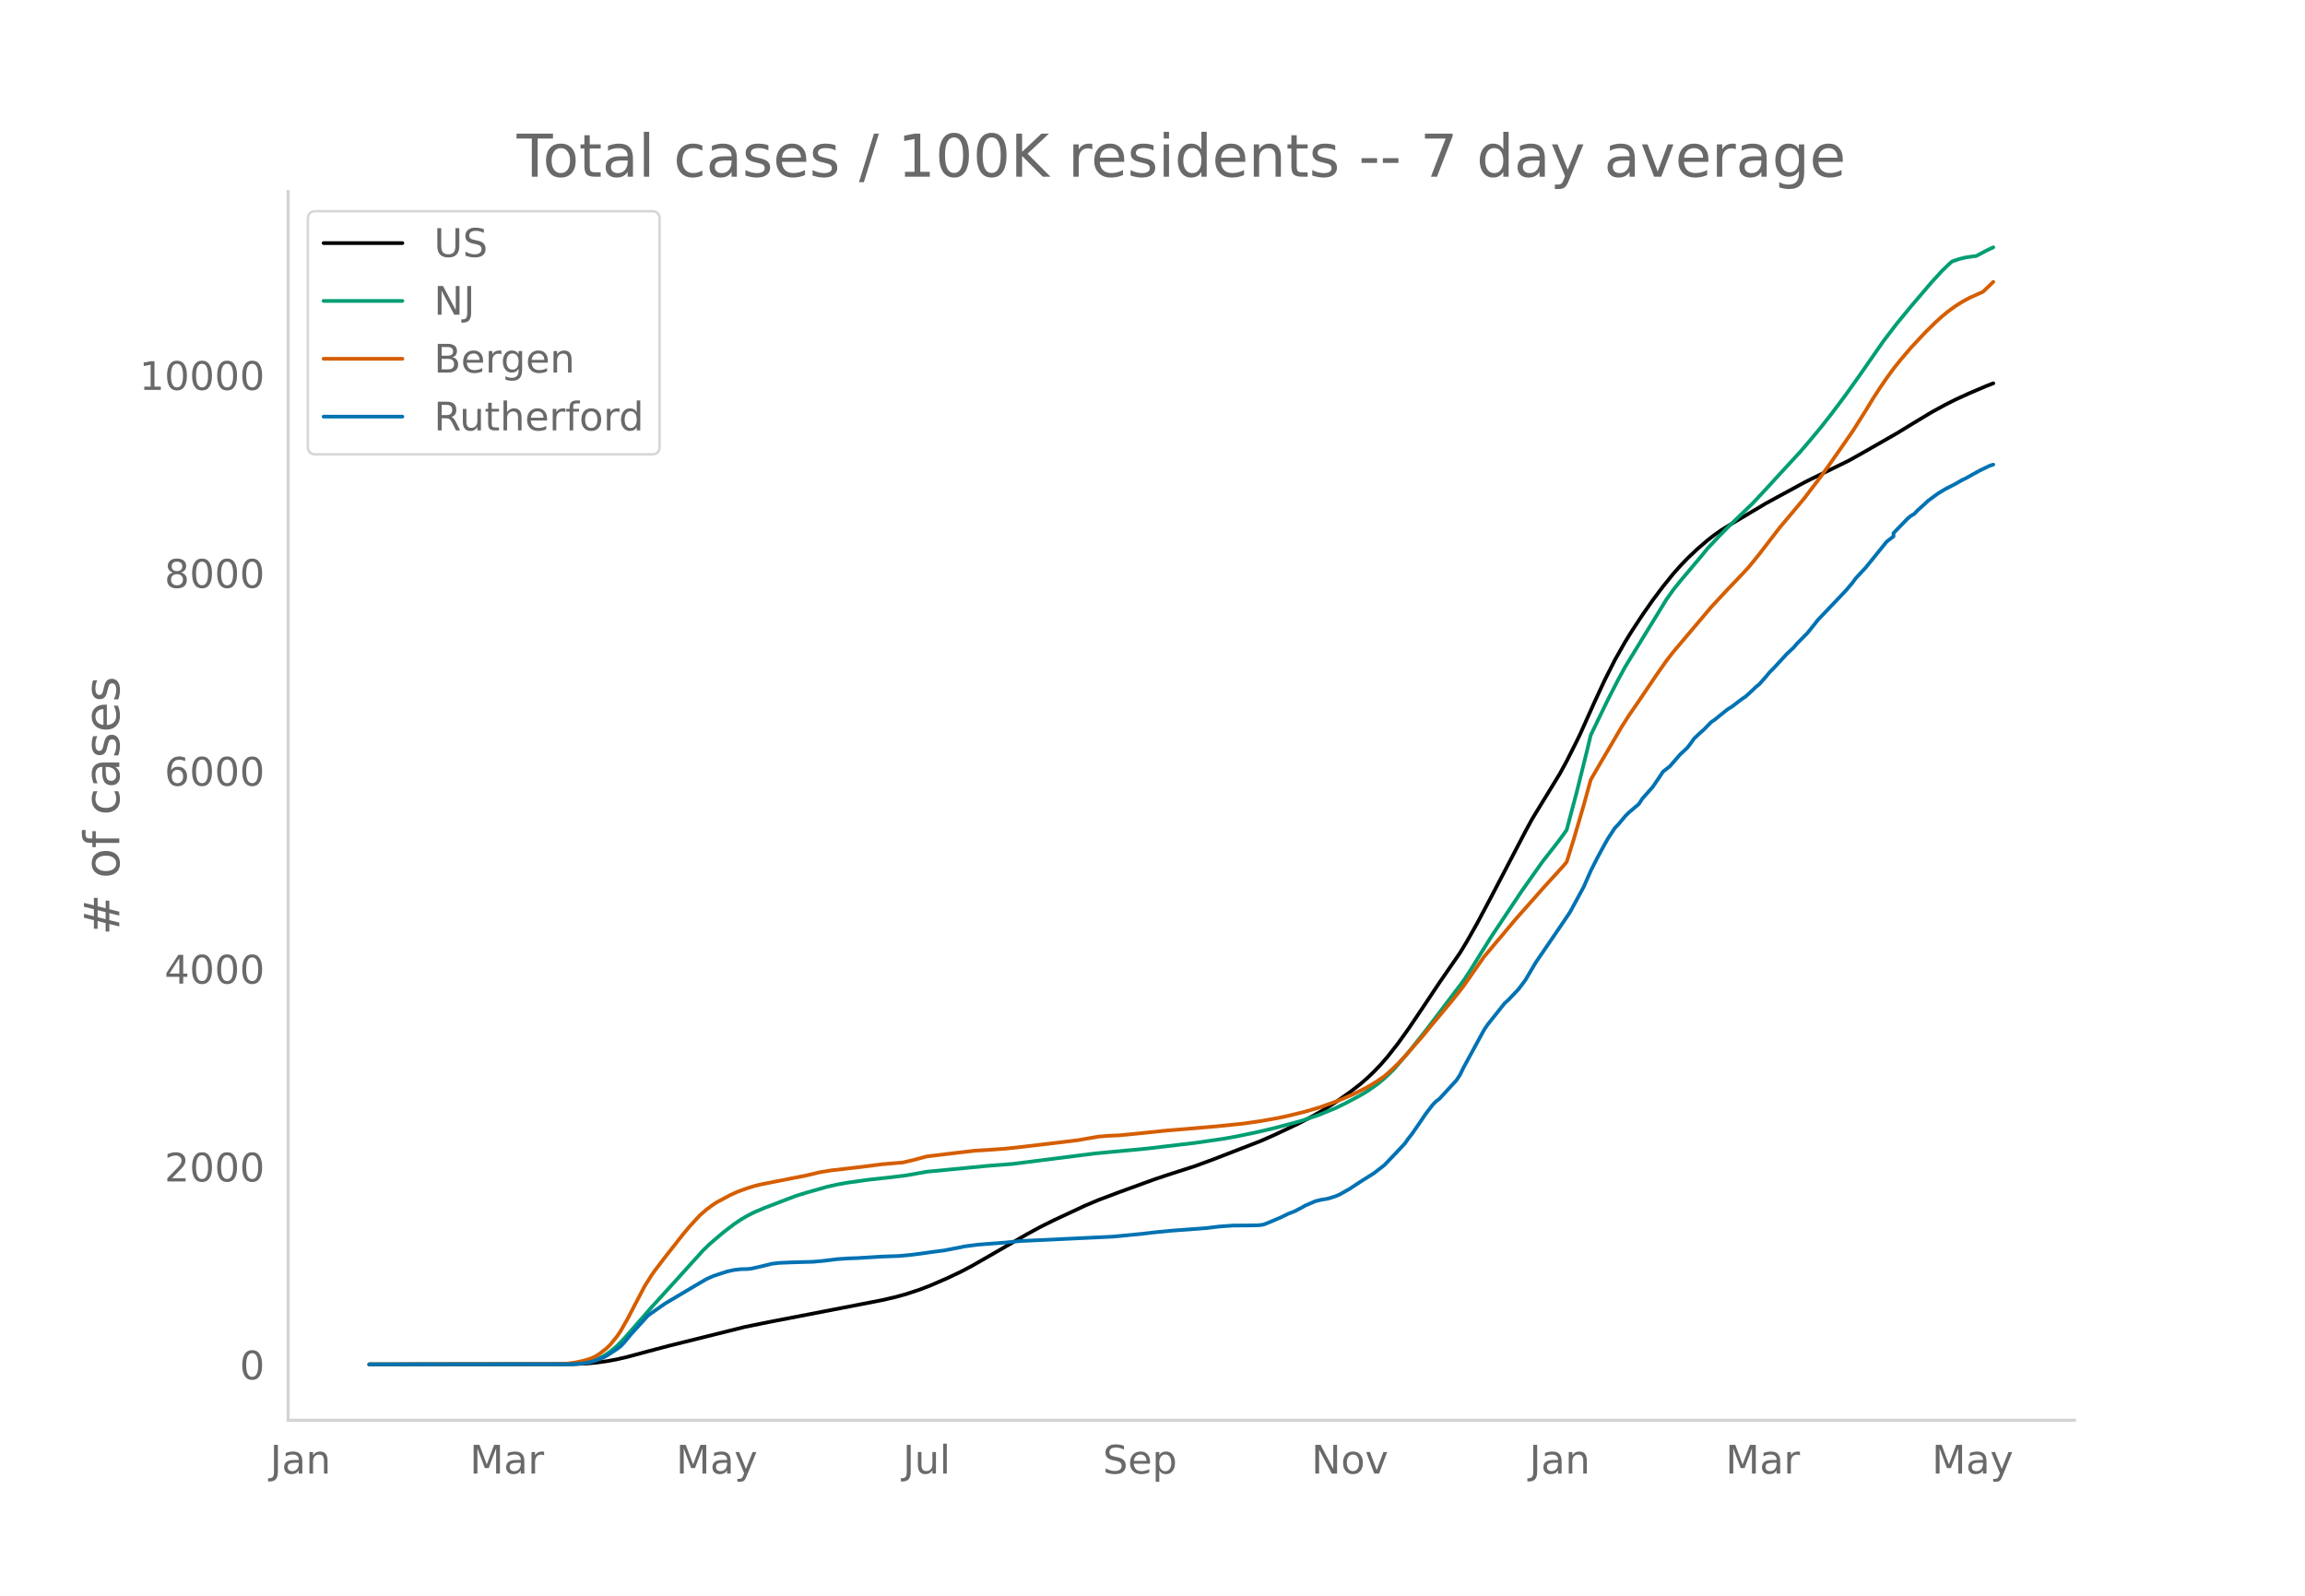
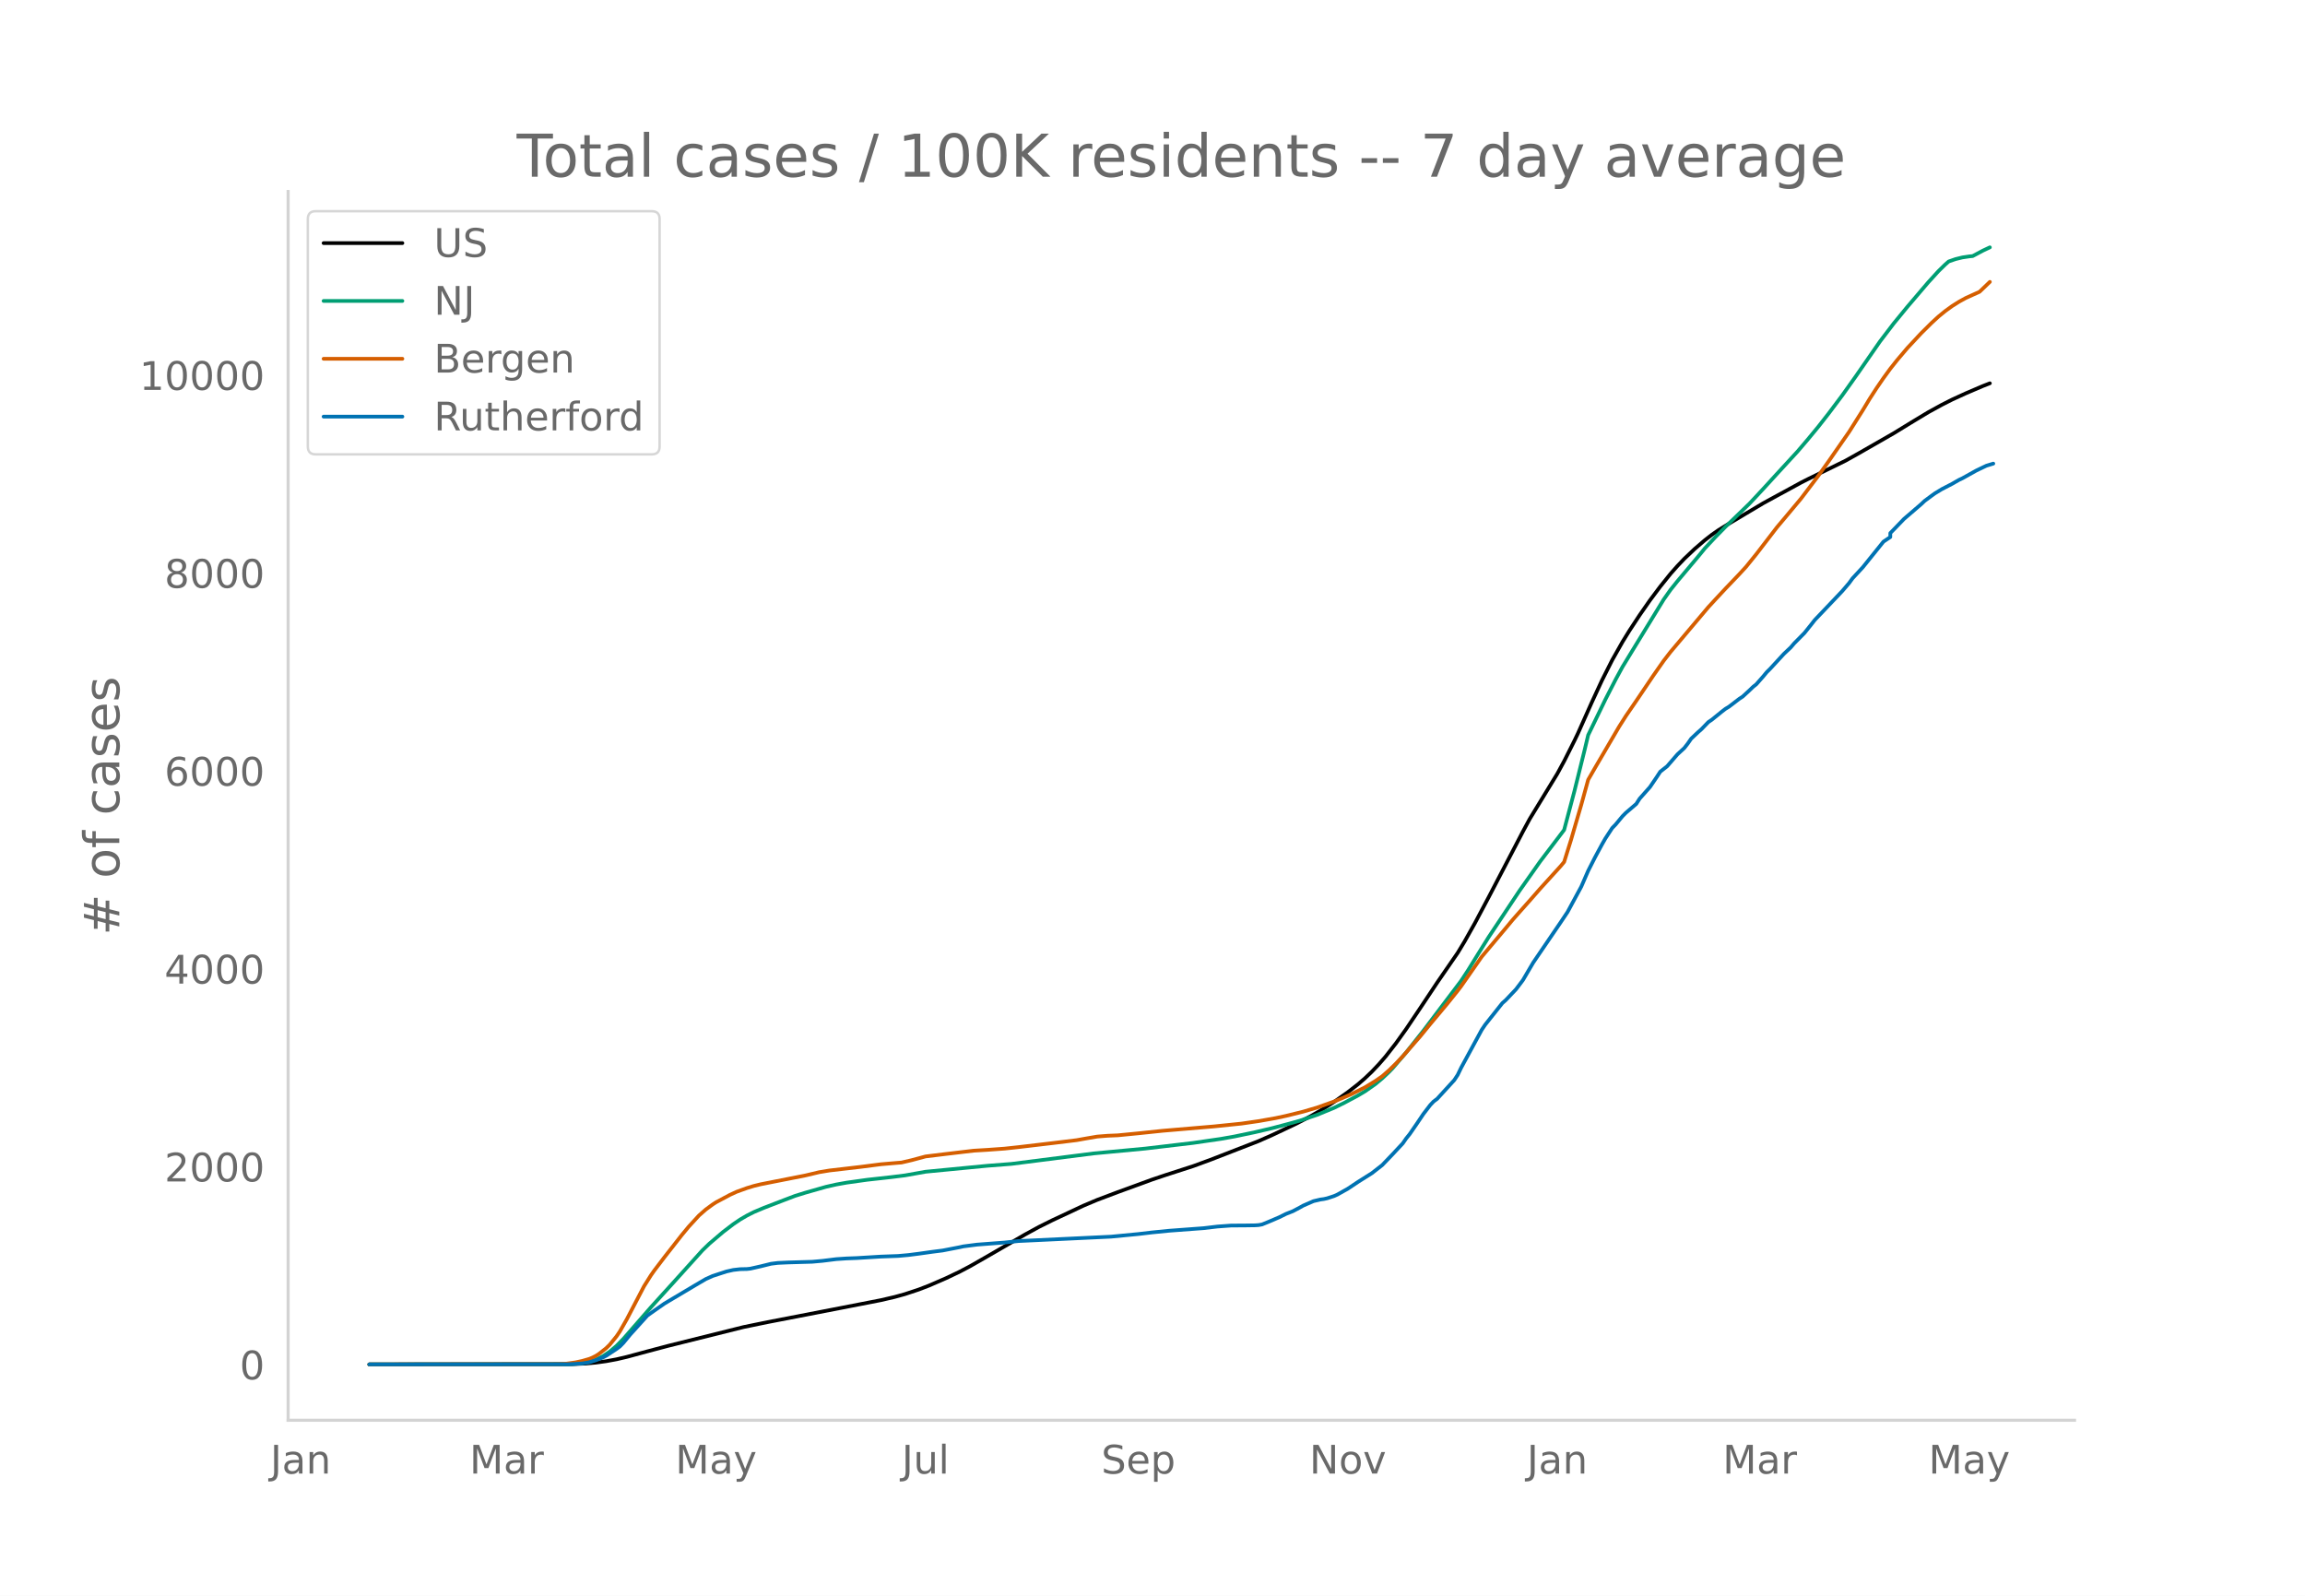
<svg xmlns="http://www.w3.org/2000/svg" xmlns:xlink="http://www.w3.org/1999/xlink" height="864" viewBox="0 0 936 648" width="1248">
  <defs>
    <style>*{stroke-linecap:butt;stroke-linejoin:round}</style>
  </defs>
  <g id="figure_1">
    <path d="M0 648h936V0H0z" style="fill:#fff" id="patch_1" />
    <g id="axes_1">
      <path d="M117 576.72h725.4V77.76H117z" style="fill:none" id="patch_2" />
-       <path clip-path="url(#p23a5c0fe1c)" d="m149.973 554.04 82.432-.097 5.588-.242 4.192-.382 4.191-.576 4.191-.77 4.192-.978 8.383-2.261 8.383-2.216 30.737-7.643 9.78-2.003 30.737-5.933 15.369-2.985 5.589-1.296 4.191-1.157 5.589-1.848 4.191-1.61 6.986-3.025 5.588-2.657 4.192-2.208 5.588-3.188 16.766-9.68 5.589-3.05 5.588-2.77 12.575-5.88 5.588-2.353 8.383-3.157 13.972-5.092 5.588-1.874 11.178-3.606 6.985-2.56 19.56-7.581 5.589-2.465 9.78-4.617 5.589-2.91 4.191-2.387 5.589-3.548 5.588-3.935 4.192-3.253 2.794-2.416 2.794-2.67 2.795-2.931 2.794-3.21 4.191-5.353 4.192-5.84 5.588-8.286 6.986-10.48 8.383-12.136 2.794-4.608 4.192-7.431 5.588-10.503 13.972-26.745 2.794-5.149 11.177-18.274 2.795-5.127 4.191-8.318 1.397-2.91 5.589-12.487 4.191-9.043 4.192-8.293 4.191-7.392 2.795-4.522 4.191-6.361 4.191-6.007 4.192-5.581 4.191-5.202 2.795-3.145 2.794-2.935 4.191-3.968 4.192-3.596 2.794-2.166 2.794-1.946 4.192-2.576 6.986-4.159 6.985-4.15 5.589-3.046 2.794-1.504 6.986-3.809 2.794-1.415 15.369-7.509 5.589-3.131 13.971-7.99 6.986-4.274 6.986-4.212 5.588-3.06 4.192-2.117 5.588-2.554 6.986-2.98 2.794-1.087h0" style="fill:none;stroke:#000;stroke-linecap:round;stroke-width:1.5" id="line2d_1" />
-       <path clip-path="url(#p23a5c0fe1c)" d="m149.973 554.04 79.637-.073 4.192-.181 2.794-.29 2.794-.477 1.397-.397 1.398-.512 2.794-1.374 2.794-1.862 2.794-2.363 2.795-2.848 4.191-4.801 6.986-7.993 9.78-10.752 11.177-12.36 2.795-2.705 5.588-4.753 4.192-3.195 2.794-1.89 2.794-1.626 2.794-1.41 4.192-1.758 8.383-3.216 4.191-1.593 4.192-1.295 8.383-2.383 4.191-.946 4.192-.749 8.382-1.167 9.78-1.08 5.589-.695 8.383-1.494 25.149-2.42 9.78-.758 33.531-4.262 20.958-1.963 19.56-2.308 11.177-1.62 5.588-.987 8.383-1.752 6.986-1.635 6.986-1.847 4.191-1.166 6.986-2.354 6.986-2.873 4.191-2.056 5.589-2.988 2.794-1.65 4.192-2.93 2.794-2.318 2.794-2.634 1.397-1.432 5.589-6.507 6.986-8.784 15.368-20.278 2.795-4.241 4.191-6.77 4.191-6.708 12.575-18.848 8.383-11.86 5.588-7.13 2.795-3.721 1.397-1.997 4.191-15.773 4.192-16.87 1.397-5.866 6.986-14.41 4.191-8.155 2.794-5.135 4.192-6.865 12.574-20.504 2.794-3.944 2.795-3.481 8.383-9.947 2.794-3.407 4.191-4.477 4.192-4.269 9.78-9.429 5.588-5.974 5.589-6.104 8.383-9.094 4.191-4.91 4.192-5.059 4.191-5.343 5.589-7.436 5.588-7.835 9.78-14.07 5.59-7.316 5.588-6.794 8.383-9.817 4.191-4.588 2.794-2.722 1.397-1.23 2.795-.969 2.794-.682 2.794-.415 1.398-.137 4.191-2.229 2.794-1.309h0" style="fill:none;stroke:#009e73;stroke-linecap:round;stroke-width:1.5" id="line2d_2" />
-       <path clip-path="url(#p23a5c0fe1c)" d="m149.973 554.04 76.843-.106 2.794-.122 4.192-.58 2.794-.598 2.794-.803 1.397-.56 1.398-.715 1.397-.91 2.794-2.207 1.397-1.36 2.794-3.427 1.398-2.07 2.794-4.889 6.986-13.355 2.794-4.433 1.397-1.988 4.192-5.5 6.985-8.892 2.795-3.373 4.191-4.557 2.794-2.455 2.795-2.045 1.397-.903 5.588-2.982 2.795-1.277 4.191-1.51 2.794-.848 2.795-.678 5.588-1.102 12.575-2.471 5.588-1.328 4.192-.692 12.574-1.459 8.383-1.076 6.986-.593 1.397-.105 4.191-.974 5.589-1.5 8.383-1.019 11.177-1.32 5.589-.333 6.985-.503 5.589-.6 13.971-1.648 9.78-1.187 4.192-.747 4.191-.712 4.192-.332 4.191-.176 8.383-.817 9.78-1.024 20.957-1.774 11.178-1.141 6.985-1.009 6.986-1.233 4.192-.899 6.985-1.72 5.589-1.643 6.986-2.487 2.794-1.127 4.191-1.839 2.795-1.375 2.794-1.413 4.192-2.546 2.794-1.923 2.794-2.445 2.794-2.715 2.795-2.949 6.985-7.975 4.192-5.116 6.986-8.34 4.191-5.213 1.397-1.827 8.383-11.975 5.589-6.627 4.191-4.98 2.794-3.357 2.795-3.16 4.191-4.706 4.192-4.772 8.383-9.207 1.397-1.675 2.794-8.926 4.191-14.337 2.795-10.11 2.794-4.839 9.78-16.685 2.794-4.395 4.192-6.097 6.986-10.338 4.191-5.973 2.794-3.608 15.369-18.17 2.794-3.023 4.192-4.493 5.588-5.837 2.795-3.033 4.191-5.168 8.383-10.887 2.794-3.305 6.986-8.332 6.986-9.18 4.191-5.867 8.383-12.028 5.589-8.832 2.794-4.62 2.794-4.313 2.795-4.066 2.794-3.827 2.794-3.511 4.192-4.926 5.588-5.98 4.192-4.146 2.794-2.571 2.794-2.276 2.795-2.021 2.794-1.757 2.794-1.534 5.589-2.522 2.794-2.673 1.397-1.34h0" style="fill:none;stroke:#d55e00;stroke-linecap:round;stroke-width:1.5" id="line2d_3" />
-       <path clip-path="url(#p23a5c0fe1c)" d="m149.973 554.04 81.034-.063 5.589-.313 2.794-.47 2.795-.847 2.794-1.098 1.397-.721 4.191-2.76 1.398-1.035 1.397-1.442 2.794-3.387 6.986-7.715 2.794-1.976 4.192-2.916 12.574-7.464 4.191-2.446 2.795-1.254 5.588-1.819 2.795-.627 2.794-.314 2.794-.063 1.397-.156 4.192-.941 4.191-1.035 2.795-.345 4.191-.188 9.78-.282 4.191-.377 5.59-.69 4.19-.282 4.192-.157 9.78-.595 6.986-.251 4.191-.377 4.192-.533 5.588-.784 4.192-.533 6.985-1.348 1.398-.314 5.588-.721 11.177-.847 5.589-.596 37.723-1.787 11.177-1.067 5.589-.658 6.986-.69 13.971-1.035 5.589-.659 5.588-.407 5.589-.032 4.191-.062 1.397-.094 1.398-.251 2.794-1.13 4.191-1.787 2.795-1.38 2.794-1.097 2.794-1.474 1.397-.784 4.192-1.819 2.794-.659 1.397-.188 1.397-.313 2.795-.91 1.397-.627 4.191-2.352 4.192-2.79 5.588-3.513 4.192-3.262 4.191-4.359 4.192-4.484 1.397-2.007 1.397-1.725 2.794-4.045 2.795-4.14 2.794-3.638 1.397-1.474 1.397-1.035 6.986-7.62 1.397-2.132 1.397-2.886 8.383-15.397 1.397-2.07 6.986-8.78 1.397-1.224 4.192-4.422 2.794-3.7 4.191-7.119 11.178-16.37 2.794-4.17 5.588-10.318 2.795-6.397 2.794-5.488 2.794-5.175 1.398-2.446 2.794-4.265 1.397-1.442 2.794-3.356 1.397-1.411 4.192-3.575 1.397-2.164 2.794-3.136 1.397-1.568 2.795-4.108 1.397-2.133 2.794-2.195 4.192-4.83 2.794-2.57 1.397-1.788 1.397-2.007 2.795-2.635 1.397-1.223 2.794-2.885 1.397-.94 4.192-3.387 1.397-1.067 1.397-.846 4.191-3.2 1.398-.909 2.794-2.571 1.397-1.349 1.397-1.128 2.794-3.168 1.398-1.693 1.397-1.38 5.588-6.053 2.795-2.634 1.397-1.63 4.191-4.234 2.795-3.481 1.397-1.788 4.191-4.39 6.986-7.338 2.794-3.262 1.397-1.913 4.192-4.515 8.383-10.38 2.794-2.164v-1.318l5.589-5.77 1.397-1.191 1.397-.816 1.397-1.474 2.794-2.509 1.397-1.317 2.795-2.07 1.397-1.003 2.794-1.693 4.192-2.164 2.794-1.6 1.397-.658 5.589-3.105 2.794-1.348 1.397-.659 1.397-.439h0" style="fill:none;stroke:#0072b2;stroke-linecap:round;stroke-width:1.5" id="line2d_4" />
+       <path clip-path="url(#pa41a44af43)" d="m149.973 554.04 82.257-.097 5.577-.242 4.183-.382 4.182-.576 4.183-.77 4.182-.978 8.366-2.261 8.365-2.216 30.672-7.643 9.76-2.003 30.672-5.933 15.336-2.985 5.577-1.296 4.182-1.157 5.577-1.848 4.183-1.61 6.97-3.025 5.577-2.657 4.183-2.208 5.577-3.188 16.73-9.68 5.577-3.05 5.577-2.77 12.547-5.88 5.577-2.353 8.365-3.157 13.942-5.092 5.577-1.874 11.154-3.606 6.97-2.56 19.52-7.581 5.576-2.465 9.76-4.617 5.576-2.91 4.183-2.387 5.577-3.548 5.576-3.935 4.183-3.253 2.788-2.416 2.789-2.67 2.788-2.931 2.789-3.21 4.182-5.353 4.183-5.84 5.577-8.286 6.97-10.48 8.366-12.136 2.788-4.608 4.183-7.431 5.577-10.503 13.941-26.745 2.789-5.149 11.153-18.274 2.789-5.127 4.182-8.318 1.395-2.91 5.576-12.487 4.183-9.043 4.183-8.293 4.182-7.392 2.789-4.522 4.182-6.361 4.183-6.007 4.182-5.581 4.183-5.202 2.788-3.145 2.789-2.935 4.182-3.968 4.183-3.596 2.788-2.166 2.789-1.946 4.182-2.576 6.971-4.159 6.971-4.15 5.577-3.046 2.788-1.504 6.971-3.809 2.789-1.415 15.336-7.509 5.577-3.131 13.942-7.99 6.97-4.274 6.972-4.212 5.576-3.06 4.183-2.117 5.577-2.554 6.97-2.98 2.79-1.087h0" style="fill:none;stroke:#000;stroke-linecap:round;stroke-width:1.5" id="line2d_1" />
+       <path clip-path="url(#pa41a44af43)" d="m149.973 554.04 79.469-.073 4.182-.181 2.789-.29 2.788-.477 1.394-.397 1.395-.512 2.788-1.374 2.788-1.862 2.789-2.363 2.788-2.848 4.183-4.801 6.97-7.993 9.76-10.752 11.154-12.36 2.788-2.705 5.577-4.753 4.182-3.195 2.789-1.89 2.788-1.626 2.789-1.41 4.182-1.758 8.365-3.216 4.183-1.593 4.183-1.295 8.365-2.383 4.182-.946 4.183-.749 8.365-1.167 9.76-1.08 5.576-.695 8.365-1.494 25.096-2.42 9.76-.758 33.46-4.262 20.913-1.963 19.519-2.308 11.153-1.62 5.577-.987 8.365-1.752 6.971-1.635 6.971-1.847 4.183-1.166 6.97-2.354 6.972-2.873 4.182-2.056 5.577-2.988 2.788-1.65 4.183-2.93 2.788-2.318 2.789-2.634 1.394-1.432 5.577-6.507 6.97-8.784 15.337-20.278 2.788-4.241 4.183-6.77 4.183-6.708 12.547-18.848 8.365-11.86 9.76-12.848 4.182-15.773 4.183-16.87 1.394-5.866 6.971-14.41 4.183-8.155 2.788-5.135 4.183-6.865 12.547-20.504 2.789-3.944 2.788-3.481 8.365-9.947 2.789-3.407 4.182-4.477 4.183-4.269 9.76-9.429 5.576-5.974 5.577-6.104 8.365-9.094 4.183-4.91 4.182-5.059 4.183-5.343 5.577-7.436 5.576-7.835 9.76-14.07 5.577-7.316 5.576-6.794 8.366-9.817 4.182-4.588 2.789-2.722 1.394-1.23 2.788-.969 2.789-.682 2.788-.415 1.394-.137 4.183-2.229 2.788-1.309h0" style="fill:none;stroke:#009e73;stroke-linecap:round;stroke-width:1.5" id="line2d_2" />
+       <path clip-path="url(#pa41a44af43)" d="m149.973 554.04 76.68-.106 2.789-.122 4.182-.58 2.789-.598 2.788-.803 1.394-.56 1.395-.715 1.394-.91 2.788-2.207 1.394-1.36 2.789-3.427 1.394-2.07 2.788-4.889 6.971-13.355 2.789-4.433 1.394-1.988 4.183-5.5 6.97-8.892 2.789-3.373 4.183-4.557 2.788-2.455 2.788-2.045 1.394-.903 5.577-2.982 2.789-1.277 4.182-1.51 2.789-.848 2.788-.678 5.577-1.102 12.548-2.471 5.576-1.328 4.183-.692 12.548-1.459 8.365-1.076 6.97-.593 1.395-.105 4.183-.974 5.576-1.5 8.366-1.019 11.153-1.32 5.577-.333 6.97-.503 5.578-.6 13.942-1.648 9.759-1.187 4.183-.747 4.182-.712 4.183-.332 4.182-.176 8.366-.817 9.759-1.024 20.913-1.774 11.153-1.141 6.971-1.009 6.971-1.233 4.183-.899 6.97-1.72 5.578-1.643 6.97-2.487 2.79-1.127 4.182-1.839 2.788-1.375 2.788-1.413 4.183-2.546 2.788-1.923 2.789-2.445 2.788-2.715 2.789-2.949 6.97-7.975 4.183-5.116 6.971-8.34 4.183-5.213 1.394-1.827 8.365-11.975 5.577-6.627 4.182-4.98 2.789-3.357 2.788-3.16 4.183-4.706 4.182-4.772 8.366-9.207 1.394-1.675 2.788-8.926 4.183-14.337 2.788-10.11 2.789-4.839 9.759-16.685 2.788-4.395 4.183-6.097 6.97-10.338 4.183-5.973 2.789-3.608 15.336-18.17 2.788-3.023 4.183-4.493 5.577-5.837 2.788-3.033 4.183-5.168 8.365-10.887 2.788-3.305 6.971-8.332 6.971-9.18 4.183-5.867 8.365-12.028 5.577-8.832 2.788-4.62 2.789-4.313 2.788-4.066 2.788-3.827 2.789-3.511 4.182-4.926 5.577-5.98 4.183-4.146 2.788-2.571 2.789-2.276 2.788-2.021 2.788-1.757 2.789-1.534 5.576-2.522 2.789-2.673 1.394-1.34h0" style="fill:none;stroke:#d55e00;stroke-linecap:round;stroke-width:1.5" id="line2d_3" />
+       <path clip-path="url(#pa41a44af43)" d="m149.973 554.04 80.863-.063 5.577-.313 2.788-.47 2.789-.847 2.788-1.098 1.394-.721 4.183-2.76 1.394-1.035 1.394-1.442 2.789-3.387 6.97-7.715 2.789-1.976 4.183-2.916 12.547-7.464 4.183-2.446 2.788-1.254 5.577-1.819 2.788-.627 2.789-.314 2.788-.063 1.394-.156 4.183-.941 4.183-1.035 2.788-.345 4.183-.188 9.759-.282 4.183-.377 5.576-.69 4.183-.282 4.183-.157 9.759-.595 6.97-.251 4.183-.377 4.183-.533 5.577-.784 4.182-.533 6.971-1.348 1.395-.314 5.576-.721 11.154-.847 5.577-.596 37.643-1.787 11.154-1.067 5.576-.658 6.971-.69 13.942-1.035 5.577-.659 5.577-.407 5.577-.032 4.182-.062 1.394-.094 1.395-.251 2.788-1.13 4.183-1.787 2.788-1.38 2.788-1.097 2.789-1.474 1.394-.784 4.183-1.819 2.788-.659 1.394-.188 1.394-.313 2.789-.91 1.394-.627 4.182-2.352 4.183-2.79 5.577-3.513 4.182-3.262 4.183-4.359 4.183-4.484 1.394-2.007 1.394-1.725 2.788-4.045 2.789-4.14 2.788-3.638 1.394-1.474 1.395-1.035 6.97-7.62 1.395-2.132 1.394-2.886 8.365-15.397 1.394-2.07 6.971-8.78 1.394-1.224 4.183-4.422 2.788-3.7 4.183-7.119 11.154-16.37 2.788-4.17 5.577-10.318 2.788-6.397 2.789-5.488 2.788-5.175 1.394-2.446 2.789-4.265 1.394-1.442 2.788-3.356 1.394-1.411 4.183-3.575 1.394-2.164 2.789-3.136 1.394-1.568 2.788-4.108 1.394-2.133 2.789-2.195 4.182-4.83 2.789-2.57 1.394-1.788 1.394-2.007 2.788-2.635 1.395-1.223 2.788-2.885 1.394-.94 4.183-3.387 1.394-1.067 1.394-.846 4.183-3.2 1.394-.909 2.788-2.571 1.395-1.349 1.394-1.128 2.788-3.168 1.394-1.693 1.395-1.38 5.576-6.053 2.789-2.634 1.394-1.63 4.183-4.234 2.788-3.481 1.394-1.788 4.183-4.39 6.97-7.338 2.79-3.262 1.393-1.913 4.183-4.515 8.365-10.38 2.788-1.882v-1.6l5.577-5.77 6.971-5.99 1.394-1.317 2.789-2.07 1.394-1.003 2.788-1.693 4.183-2.164 2.788-1.6 1.395-.658 5.576-3.105 2.789-1.348 1.394-.659 2.788-.846h0" style="fill:none;stroke:#0072b2;stroke-linecap:round;stroke-width:1.5" id="line2d_4" />
      <path d="M117 576.72V77.76" style="fill:none;stroke:#d3d3d3;stroke-linecap:square;stroke-linejoin:miter;stroke-width:1.25" id="patch_3" />
      <path d="M117 576.72h725.4" style="fill:none;stroke:#d3d3d3;stroke-linecap:square;stroke-linejoin:miter;stroke-width:1.25" id="patch_4" />
      <g id="matplotlib.axis_1">
        <g id="xtick_1">
-           <g style="fill:#696969" transform="matrix(.16 0 0 -.16 109.697 598.378)" id="text_1">
+           <g style="fill:#696969" transform="matrix(.16 0 0 -.16 109.756 598.378)" id="text_1">
            <defs>
              <path d="M9.813 72.906h9.859V5.078q0-13.187-5-19.14-5-5.954-16.094-5.954h-3.75v8.297h3.078q6.531 0 9.219 3.672Q9.813-4.39 9.813 5.078z" id="DejaVuSans-74" />
              <path d="M34.281 27.484q-10.89 0-15.093-2.484-4.204-2.484-4.204-8.5 0-4.781 3.157-7.594 3.156-2.797 8.562-2.797 7.485 0 12 5.297 4.516 5.297 4.516 14.078v2zm17.922 3.72V0H43.22v8.297Q40.14 3.328 35.547.953q-4.594-2.375-11.234-2.375-8.391 0-13.36 4.719Q6 8.016 6 15.922q0 9.219 6.172 13.906 6.187 4.688 18.437 4.688h12.61v.89q0 6.203-4.078 9.594-4.078 3.39-11.453 3.39-4.688 0-9.141-1.124-4.438-1.125-8.531-3.375v8.312q4.921 1.906 9.562 2.844 4.64.953 9.031.953 11.875 0 17.735-6.156 5.86-6.14 5.86-18.64z" id="DejaVuSans-97" />
              <path d="M54.89 33.016V0h-8.984v32.719q0 7.765-3.031 11.61-3.031 3.858-9.078 3.858-7.281 0-11.484-4.64-4.204-4.625-4.204-12.64V0H9.08v54.688h9.03v-8.5q3.235 4.937 7.594 7.374Q30.078 56 35.797 56q9.422 0 14.25-5.828 4.844-5.828 4.844-17.156z" id="DejaVuSans-110" />
            </defs>
            <use xlink:href="#DejaVuSans-74" />
            <use x="29.492" xlink:href="#DejaVuSans-97" />
            <use x="90.771" xlink:href="#DejaVuSans-110" />
          </g>
        </g>
        <g id="xtick_2">
-           <g style="fill:#696969" transform="matrix(.16 0 0 -.16 190.765 598.378)" id="text_2">
+           <g style="fill:#696969" transform="matrix(.16 0 0 -.16 190.647 598.378)" id="text_2">
            <defs>
              <path d="M9.813 72.906h14.703l18.593-49.61 18.703 49.61h14.704V0H66.89v64.016l-18.797-50h-9.907l-18.796 50V0H9.813z" id="DejaVuSans-77" />
              <path d="M41.11 46.297q-1.516.875-3.297 1.281Q36.03 48 33.89 48q-7.625 0-11.703-4.953-4.079-4.953-4.079-14.234V0H9.08v54.688h9.03v-8.5q2.844 4.984 7.375 7.39Q30.031 56 36.531 56q.922 0 2.047-.125 1.125-.11 2.484-.36z" id="DejaVuSans-114" />
            </defs>
            <use xlink:href="#DejaVuSans-77" />
            <use x="86.279" xlink:href="#DejaVuSans-97" />
            <use x="147.559" xlink:href="#DejaVuSans-114" />
          </g>
        </g>
        <g id="xtick_3">
-           <g style="fill:#696969" transform="matrix(.16 0 0 -.16 274.545 598.378)" id="text_3">
+           <g style="fill:#696969" transform="matrix(.16 0 0 -.16 274.246 598.378)" id="text_3">
            <defs>
              <path d="M32.172-5.078q-3.797-9.766-7.422-12.735-3.61-2.984-9.656-2.984H7.906v7.516h5.282q3.703 0 5.75 1.765Q21-9.766 23.483-3.219l1.61 4.094-22.11 53.813H12.5l17.094-42.766 17.093 42.766h9.516z" id="DejaVuSans-121" />
            </defs>
            <use xlink:href="#DejaVuSans-77" />
            <use x="86.279" xlink:href="#DejaVuSans-97" />
            <use x="147.559" xlink:href="#DejaVuSans-121" />
          </g>
        </g>
        <g id="xtick_4">
-           <g style="fill:#696969" transform="matrix(.16 0 0 -.16 366.658 598.378)" id="text_4">
+           <g style="fill:#696969" transform="matrix(.16 0 0 -.16 366.18 598.378)" id="text_4">
            <defs>
              <path d="M8.5 21.578v33.11h8.984V21.922q0-7.766 3.016-11.656 3.031-3.875 9.094-3.875 7.265 0 11.484 4.64 4.234 4.64 4.234 12.656v31h8.985V0h-8.984v8.406Q42.047 3.422 37.718 1q-4.313-2.422-10.032-2.422-9.421 0-14.312 5.86Q8.5 10.296 8.5 21.578zM31.11 56z" id="DejaVuSans-117" />
              <path d="M9.422 75.984h8.984V0H9.422z" id="DejaVuSans-108" />
            </defs>
            <use xlink:href="#DejaVuSans-74" />
            <use x="29.492" xlink:href="#DejaVuSans-117" />
            <use x="92.871" xlink:href="#DejaVuSans-108" />
          </g>
        </g>
        <g id="xtick_5">
-           <g style="fill:#696969" transform="matrix(.16 0 0 -.16 447.854 598.378)" id="text_5">
+           <g style="fill:#696969" transform="matrix(.16 0 0 -.16 447.193 598.378)" id="text_5">
            <defs>
              <path d="M53.516 70.516V60.89q-5.61 2.687-10.594 4-4.984 1.328-9.625 1.328-8.047 0-12.422-3.125t-4.375-8.89q0-4.845 2.906-7.313 2.907-2.453 11.016-3.97l5.953-1.218q11.031-2.11 16.281-7.406 5.25-5.297 5.25-14.172 0-10.61-7.11-16.078-7.093-5.469-20.812-5.469-5.172 0-11.015 1.172Q13.14.922 6.89 3.219v10.156q6-3.36 11.765-5.078 5.766-1.703 11.328-1.703 8.438 0 13.032 3.312 4.593 3.328 4.593 9.485 0 5.359-3.297 8.39-3.296 3.032-10.812 4.547L27.484 33.5q-11.03 2.188-15.968 6.875-4.922 4.688-4.922 13.047 0 9.672 6.812 15.234 6.813 5.563 18.766 5.563 5.14 0 10.453-.938 5.328-.922 10.89-2.765z" id="DejaVuSans-83" />
              <path d="M56.203 29.594v-4.39H14.891q.593-9.282 5.593-14.142 5-4.859 13.938-4.859 5.172 0 10.031 1.266 4.86 1.265 9.656 3.812v-8.5Q49.266.734 44.187-.344 39.11-1.422 33.892-1.422q-13.094 0-20.735 7.61-7.64 7.625-7.64 20.625 0 13.421 7.25 21.296Q20.016 56 32.328 56q11.031 0 17.453-7.11 6.422-7.093 6.422-19.296zm-8.984 2.64q-.094 7.36-4.125 11.75-4.032 4.407-10.672 4.407-7.516 0-12.031-4.25-4.516-4.25-5.203-11.97z" id="DejaVuSans-101" />
              <path d="M18.11 8.203v-29H9.077v75.484h9.031v-8.296q2.844 4.875 7.157 7.234Q29.594 56 35.594 56q9.968 0 16.187-7.906 6.235-7.907 6.235-20.797T51.78 6.484q-6.218-7.906-16.187-7.906-6 0-10.328 2.375-4.313 2.375-7.157 7.25zm30.578 19.094q0 9.906-4.079 15.547-4.078 5.64-11.203 5.64-7.14 0-11.218-5.64-4.079-5.64-4.079-15.547 0-9.906 4.078-15.547 4.079-5.64 11.22-5.64 7.124 0 11.202 5.64t4.078 15.547z" id="DejaVuSans-112" />
            </defs>
            <use xlink:href="#DejaVuSans-83" />
            <use x="63.477" xlink:href="#DejaVuSans-101" />
            <use x="125" xlink:href="#DejaVuSans-112" />
          </g>
        </g>
        <g id="xtick_6">
-           <g style="fill:#696969" transform="matrix(.16 0 0 -.16 532.545 598.378)" id="text_6">
+           <g style="fill:#696969" transform="matrix(.16 0 0 -.16 531.703 598.378)" id="text_6">
            <defs>
              <path d="M9.813 72.906h13.28l32.329-60.984v60.984h9.562V0h-13.28L19.39 60.984V0H9.813z" id="DejaVuSans-78" />
              <path d="M30.61 48.39q-7.22 0-11.422-5.64-4.204-5.64-4.204-15.453 0-9.813 4.172-15.453 4.188-5.64 11.453-5.64 7.188 0 11.375 5.655 4.203 5.672 4.203 15.438 0 9.719-4.203 15.406-4.187 5.688-11.375 5.688zm0 7.61q11.718 0 18.406-7.625 6.703-7.61 6.703-21.078 0-13.422-6.703-21.078-6.688-7.64-18.407-7.64-11.765 0-18.437 7.64-6.656 7.656-6.656 21.078 0 13.469 6.656 21.078Q18.844 56 30.609 56z" id="DejaVuSans-111" />
              <path d="M2.984 54.688H12.5L29.594 8.797l17.093 45.89h9.516L35.687 0H23.485z" id="DejaVuSans-118" />
            </defs>
            <use xlink:href="#DejaVuSans-78" />
            <use x="74.805" xlink:href="#DejaVuSans-111" />
            <use x="135.986" xlink:href="#DejaVuSans-118" />
          </g>
        </g>
        <g id="xtick_7">
-           <g style="fill:#696969" transform="matrix(.16 0 0 -.16 621.054 598.378)" id="text_7">
+           <g style="fill:#696969" transform="matrix(.16 0 0 -.16 620.032 598.378)" id="text_7">
            <use xlink:href="#DejaVuSans-74" />
            <use x="29.492" xlink:href="#DejaVuSans-97" />
            <use x="90.771" xlink:href="#DejaVuSans-110" />
          </g>
        </g>
        <g id="xtick_8">
-           <g style="fill:#696969" transform="matrix(.16 0 0 -.16 700.725 598.378)" id="text_8">
+           <g style="fill:#696969" transform="matrix(.16 0 0 -.16 699.528 598.378)" id="text_8">
            <use xlink:href="#DejaVuSans-77" />
            <use x="86.279" xlink:href="#DejaVuSans-97" />
            <use x="147.559" xlink:href="#DejaVuSans-114" />
          </g>
        </g>
        <g id="xtick_9">
-           <g style="fill:#696969" transform="matrix(.16 0 0 -.16 784.504 598.378)" id="text_9">
+           <g style="fill:#696969" transform="matrix(.16 0 0 -.16 783.128 598.378)" id="text_9">
            <use xlink:href="#DejaVuSans-77" />
            <use x="86.279" xlink:href="#DejaVuSans-97" />
            <use x="147.559" xlink:href="#DejaVuSans-121" />
          </g>
        </g>
      </g>
      <g id="matplotlib.axis_2">
        <g id="ytick_1">
          <g style="fill:#696969" transform="matrix(.16 0 0 -.16 97.32 560.119)" id="text_10">
            <defs>
              <path d="M31.781 66.406q-7.61 0-11.453-7.5Q16.5 51.422 16.5 36.375q0-14.984 3.828-22.484 3.844-7.5 11.453-7.5 7.672 0 11.5 7.5 3.844 7.5 3.844 22.484 0 15.047-3.844 22.531-3.828 7.5-11.5 7.5zm0 7.813q12.266 0 18.735-9.703 6.468-9.688 6.468-28.141 0-18.406-6.468-28.11-6.47-9.687-18.735-9.687-12.25 0-18.718 9.688-6.47 9.703-6.47 28.109 0 18.453 6.47 28.14Q19.53 74.22 31.78 74.22z" id="DejaVuSans-48" />
            </defs>
            <use xlink:href="#DejaVuSans-48" />
          </g>
        </g>
        <g id="ytick_2">
          <g style="fill:#696969" transform="matrix(.16 0 0 -.16 66.78 479.761)" id="text_11">
            <defs>
              <path d="M19.188 8.297h34.421V0H7.33v8.297q5.609 5.812 15.296 15.594 9.703 9.797 12.188 12.64 4.734 5.313 6.609 9 1.89 3.688 1.89 7.25 0 5.813-4.078 9.469-4.078 3.672-10.625 3.672-4.64 0-9.797-1.61-5.14-1.609-11-4.89v9.969Q13.767 71.78 18.938 73q5.188 1.219 9.485 1.219 11.328 0 18.062-5.672 6.735-5.656 6.735-15.125 0-4.5-1.688-8.531-1.672-4.016-6.125-9.485-1.218-1.422-7.765-8.187-6.532-6.766-18.453-18.922z" id="DejaVuSans-50" />
            </defs>
            <use xlink:href="#DejaVuSans-50" />
            <use x="63.623" xlink:href="#DejaVuSans-48" />
            <use x="127.246" xlink:href="#DejaVuSans-48" />
            <use x="190.869" xlink:href="#DejaVuSans-48" />
          </g>
        </g>
        <g id="ytick_3">
          <g style="fill:#696969" transform="matrix(.16 0 0 -.16 66.78 399.404)" id="text_12">
            <defs>
              <path d="M37.797 64.313 12.89 25.39h24.906zm-2.594 8.593H47.61V25.391h10.407v-8.203H47.609V0h-9.812v17.188H4.89v9.515z" id="DejaVuSans-52" />
            </defs>
            <use xlink:href="#DejaVuSans-52" />
            <use x="63.623" xlink:href="#DejaVuSans-48" />
            <use x="127.246" xlink:href="#DejaVuSans-48" />
            <use x="190.869" xlink:href="#DejaVuSans-48" />
          </g>
        </g>
        <g id="ytick_4">
          <g style="fill:#696969" transform="matrix(.16 0 0 -.16 66.78 319.047)" id="text_13">
            <defs>
              <path d="M33.016 40.375q-6.641 0-10.532-4.547-3.875-4.531-3.875-12.437 0-7.86 3.875-12.438 3.891-4.562 10.532-4.562 6.64 0 10.515 4.562 3.875 4.578 3.875 12.438 0 7.906-3.875 12.437-3.875 4.547-10.515 4.547zm19.578 30.922v-8.984q-3.719 1.75-7.5 2.671-3.782.938-7.5.938-9.766 0-14.922-6.594-5.14-6.594-5.875-19.922 2.875 4.25 7.219 6.516 4.359 2.266 9.578 2.266 10.984 0 17.36-6.672 6.374-6.657 6.374-18.125 0-11.235-6.64-18.032-6.641-6.78-17.672-6.78-12.657 0-19.344 9.687-6.688 9.703-6.688 28.109 0 17.281 8.204 27.563 8.203 10.28 22.015 10.28 3.719 0 7.5-.734t7.89-2.187z" id="DejaVuSans-54" />
            </defs>
            <use xlink:href="#DejaVuSans-54" />
            <use x="63.623" xlink:href="#DejaVuSans-48" />
            <use x="127.246" xlink:href="#DejaVuSans-48" />
            <use x="190.869" xlink:href="#DejaVuSans-48" />
          </g>
        </g>
        <g id="ytick_5">
          <g style="fill:#696969" transform="matrix(.16 0 0 -.16 66.78 238.69)" id="text_14">
            <defs>
              <path d="M31.781 34.625q-7.031 0-11.062-3.766-4.016-3.765-4.016-10.343 0-6.594 4.016-10.36Q24.75 6.391 31.78 6.391q7.032 0 11.078 3.78 4.063 3.798 4.063 10.345 0 6.578-4.031 10.343-4.016 3.766-11.11 3.766zm-9.86 4.188q-6.343 1.562-9.89 5.906Q8.5 49.079 8.5 55.329q0 8.733 6.219 13.812 6.234 5.078 17.062 5.078 10.89 0 17.094-5.078 6.203-5.079 6.203-13.813 0-6.25-3.547-10.61-3.531-4.343-9.828-5.906 7.125-1.656 11.094-6.5 3.984-4.828 3.984-11.796 0-10.61-6.468-16.282-6.47-5.656-18.532-5.656-12.047 0-18.531 5.656-6.469 5.672-6.469 16.282 0 6.968 4 11.797 4.016 4.843 11.14 6.5zM18.314 54.39q0-5.657 3.53-8.828 3.548-3.172 9.938-3.172 6.36 0 9.938 3.172 3.593 3.171 3.593 8.828 0 5.672-3.593 8.843-3.578 3.172-9.938 3.172-6.39 0-9.937-3.172-3.532-3.172-3.532-8.843z" id="DejaVuSans-56" />
            </defs>
            <use xlink:href="#DejaVuSans-56" />
            <use x="63.623" xlink:href="#DejaVuSans-48" />
            <use x="127.246" xlink:href="#DejaVuSans-48" />
            <use x="190.869" xlink:href="#DejaVuSans-48" />
          </g>
        </g>
        <g id="ytick_6">
          <g style="fill:#696969" transform="matrix(.16 0 0 -.16 56.6 158.332)" id="text_15">
            <defs>
              <path d="M12.406 8.297h16.11v55.625l-17.532-3.516v8.985l17.438 3.515h9.86V8.296H54.39V0H12.406z" id="DejaVuSans-49" />
            </defs>
            <use xlink:href="#DejaVuSans-49" />
            <use x="63.623" xlink:href="#DejaVuSans-48" />
            <use x="127.246" xlink:href="#DejaVuSans-48" />
            <use x="190.869" xlink:href="#DejaVuSans-48" />
            <use x="254.492" xlink:href="#DejaVuSans-48" />
          </g>
        </g>
        <g style="fill:#696969" transform="matrix(0 -.2 -.2 0 48.44 379.813)" id="text_16">
          <defs>
            <path d="M51.125 44H36.922l-4.11-16.313h14.313zm-7.328 27.781-5.078-20.265h14.265L58.11 71.78h7.813L60.89 51.516h15.234V44h-17.14l-4-16.313h15.53V20.22H53.079L48 0h-7.813l5.032 20.219H30.906L25.875 0h-7.86l5.079 20.219H7.719v7.468h17.187L29 44H13.281v7.516h17.625l4.985 20.265z" id="DejaVuSans-35" />
            <path d="M37.11 75.984V68.5h-8.594q-4.828 0-6.72-1.953-1.874-1.953-1.874-7.031v-4.828h14.797v-6.985H19.922V0H10.89v47.703H2.297v6.984h8.594V58.5q0 9.125 4.25 13.297 4.25 4.187 13.468 4.187z" id="DejaVuSans-102" />
            <path d="M48.781 52.594v-8.407q-3.812 2.11-7.64 3.157-3.828 1.047-7.735 1.047-8.75 0-13.593-5.547-4.829-5.532-4.829-15.547 0-10.016 4.829-15.563 4.843-5.53 13.593-5.53 3.907 0 7.735 1.046 3.828 1.047 7.64 3.156V2.094Q45.016.344 40.984-.531q-4.015-.89-8.562-.89-12.36 0-19.64 7.765-7.266 7.765-7.266 20.953 0 13.375 7.343 21.031Q20.22 56 33.016 56q4.14 0 8.093-.86 3.953-.843 7.672-2.546z" id="DejaVuSans-99" />
            <path d="M44.281 53.078v-8.5q-3.797 1.953-7.906 2.922-4.094.984-8.5.984-6.688 0-10.031-2.047-3.344-2.046-3.344-6.156 0-3.125 2.39-4.906 2.391-1.781 9.626-3.39l3.078-.688q9.562-2.047 13.593-5.781 4.032-3.735 4.032-10.422 0-7.625-6.032-12.078-6.03-4.438-16.578-4.438-4.39 0-9.156.86Q10.688.296 5.422 2v9.281q4.984-2.594 9.812-3.89 4.829-1.282 9.579-1.282 6.343 0 9.75 2.172 3.421 2.172 3.421 6.125 0 3.656-2.468 5.61-2.453 1.953-10.813 3.765l-3.125.735q-8.344 1.75-12.062 5.39-3.704 3.64-3.704 9.985 0 7.718 5.47 11.906Q16.75 56 26.811 56q4.97 0 9.36-.734 4.406-.72 8.11-2.188z" id="DejaVuSans-115" />
          </defs>
          <use xlink:href="#DejaVuSans-35" />
          <use x="83.789" xlink:href="#DejaVuSans-32" />
          <use x="115.576" xlink:href="#DejaVuSans-111" />
          <use x="176.758" xlink:href="#DejaVuSans-102" />
          <use x="211.963" xlink:href="#DejaVuSans-32" />
          <use x="243.75" xlink:href="#DejaVuSans-99" />
          <use x="298.73" xlink:href="#DejaVuSans-97" />
          <use x="360.01" xlink:href="#DejaVuSans-115" />
          <use x="412.109" xlink:href="#DejaVuSans-101" />
          <use x="473.633" xlink:href="#DejaVuSans-115" />
        </g>
      </g>
      <g style="fill:#696969" transform="matrix(.24 0 0 -.24 209.82 71.76)" id="text_17">
        <defs>
          <path d="M-.297 72.906h61.672v-8.312H35.5V0h-9.906v64.594H-.296z" id="DejaVuSans-84" />
          <path d="M18.313 70.219V54.688h18.5v-6.985h-18.5V18.016q0-6.688 1.828-8.594 1.828-1.906 7.453-1.906h9.218V0h-9.218q-10.407 0-14.36 3.875-3.953 3.89-3.953 14.14v29.688H2.687v6.984h6.594V70.22z" id="DejaVuSans-116" />
          <path d="M25.39 72.906h8.297L8.297-9.28H0z" id="DejaVuSans-47" />
          <path d="M9.813 72.906h9.859V42.094L52.39 72.906h12.703L28.906 38.922 67.672 0H54.688L19.672 35.11V0h-9.86z" id="DejaVuSans-75" />
          <path d="M9.422 54.688h8.984V0H9.422zm0 21.296h8.984v-11.39H9.422z" id="DejaVuSans-105" />
          <path d="M45.406 46.39v29.594h8.985V0h-8.985v8.203Q42.578 3.328 38.25.953q-4.313-2.375-10.375-2.375-9.906 0-16.14 7.906-6.22 7.922-6.22 20.813 0 12.89 6.22 20.797Q17.968 56 27.874 56q6.063 0 10.375-2.375 4.328-2.36 7.156-7.234zm-30.61-19.093q0-9.906 4.079-15.547 4.078-5.64 11.203-5.64 7.125 0 11.219 5.64 4.11 5.64 4.11 15.547 0 9.906-4.11 15.547-4.094 5.64-11.219 5.64-7.125 0-11.203-5.64-4.078-5.64-4.078-15.547z" id="DejaVuSans-100" />
          <path d="M4.89 31.39h26.313v-8H4.891z" id="DejaVuSans-45" />
          <path d="M8.203 72.906h46.875v-4.203L28.61 0H18.312L43.22 64.594H8.203z" id="DejaVuSans-55" />
          <path d="M45.406 27.984q0 9.766-4.031 15.125-4.016 5.375-11.297 5.375-7.219 0-11.25-5.375-4.031-5.359-4.031-15.125 0-9.718 4.031-15.093t11.25-5.375q7.281 0 11.297 5.375 4.031 5.375 4.031 15.093zm8.985-21.203q0-13.953-6.203-20.765Q42-20.797 29.203-20.797q-4.734 0-8.937.703-4.203.703-8.157 2.172v8.735q3.954-2.141 7.813-3.157 3.86-1.031 7.86-1.031 8.843 0 13.234 4.61 4.39 4.609 4.39 13.937v4.453q-2.781-4.844-7.125-7.234Q33.938 0 27.875 0 17.828 0 11.672 7.656q-6.156 7.672-6.156 20.328 0 12.688 6.156 20.344Q17.828 56 27.875 56q6.063 0 10.406-2.39 4.344-2.391 7.125-7.22v8.297h8.985z" id="DejaVuSans-103" />
        </defs>
        <use xlink:href="#DejaVuSans-84" />
        <use x="44.084" xlink:href="#DejaVuSans-111" />
        <use x="105.266" xlink:href="#DejaVuSans-116" />
        <use x="144.475" xlink:href="#DejaVuSans-97" />
        <use x="205.754" xlink:href="#DejaVuSans-108" />
        <use x="233.537" xlink:href="#DejaVuSans-32" />
        <use x="265.324" xlink:href="#DejaVuSans-99" />
        <use x="320.305" xlink:href="#DejaVuSans-97" />
        <use x="381.584" xlink:href="#DejaVuSans-115" />
        <use x="433.684" xlink:href="#DejaVuSans-101" />
        <use x="495.207" xlink:href="#DejaVuSans-115" />
        <use x="547.307" xlink:href="#DejaVuSans-32" />
        <use x="579.094" xlink:href="#DejaVuSans-47" />
        <use x="612.785" xlink:href="#DejaVuSans-32" />
        <use x="644.572" xlink:href="#DejaVuSans-49" />
        <use x="708.195" xlink:href="#DejaVuSans-48" />
        <use x="771.818" xlink:href="#DejaVuSans-48" />
        <use x="835.441" xlink:href="#DejaVuSans-75" />
        <use x="901.018" xlink:href="#DejaVuSans-32" />
        <use x="932.805" xlink:href="#DejaVuSans-114" />
        <use x="971.668" xlink:href="#DejaVuSans-101" />
        <use x="1033.191" xlink:href="#DejaVuSans-115" />
        <use x="1085.291" xlink:href="#DejaVuSans-105" />
        <use x="1113.074" xlink:href="#DejaVuSans-100" />
        <use x="1176.551" xlink:href="#DejaVuSans-101" />
        <use x="1238.074" xlink:href="#DejaVuSans-110" />
        <use x="1301.453" xlink:href="#DejaVuSans-116" />
        <use x="1340.662" xlink:href="#DejaVuSans-115" />
        <use x="1392.762" xlink:href="#DejaVuSans-32" />
        <use x="1424.549" xlink:href="#DejaVuSans-45" />
        <use x="1460.633" xlink:href="#DejaVuSans-45" />
        <use x="1496.717" xlink:href="#DejaVuSans-32" />
        <use x="1528.504" xlink:href="#DejaVuSans-55" />
        <use x="1592.127" xlink:href="#DejaVuSans-32" />
        <use x="1623.914" xlink:href="#DejaVuSans-100" />
        <use x="1687.391" xlink:href="#DejaVuSans-97" />
        <use x="1748.67" xlink:href="#DejaVuSans-121" />
        <use x="1807.85" xlink:href="#DejaVuSans-32" />
        <use x="1839.637" xlink:href="#DejaVuSans-97" />
        <use x="1900.916" xlink:href="#DejaVuSans-118" />
        <use x="1960.096" xlink:href="#DejaVuSans-101" />
        <use x="2021.619" xlink:href="#DejaVuSans-114" />
        <use x="2062.732" xlink:href="#DejaVuSans-97" />
        <use x="2124.012" xlink:href="#DejaVuSans-103" />
        <use x="2187.488" xlink:href="#DejaVuSans-101" />
      </g>
      <g id="legend_1">
        <path d="M128.2 184.5h136.45q3.2 0 3.2-3.2V88.96q0-3.2-3.2-3.2H128.2q-3.2 0-3.2 3.2v92.34q0 3.2 3.2 3.2z" style="fill:none;opacity:.8;stroke:#ccc;stroke-linejoin:miter" id="patch_5" />
        <path d="M131.4 98.718h32" style="fill:none;stroke:#000;stroke-linecap:round;stroke-width:1.5" id="line2d_5" />
        <g style="fill:#696969" transform="matrix(.16 0 0 -.16 176.2 104.317)" id="text_18">
          <defs>
            <path d="M8.688 72.906h9.921V28.61q0-11.718 4.235-16.875 4.25-5.14 13.781-5.14 9.469 0 13.719 5.14 4.25 5.157 4.25 16.875v44.297H64.5V27.391q0-14.25-7.063-21.532-7.046-7.28-20.812-7.28-13.828 0-20.89 7.28-7.047 7.282-7.047 21.532z" id="DejaVuSans-85" />
          </defs>
          <use xlink:href="#DejaVuSans-85" />
          <use x="73.193" xlink:href="#DejaVuSans-83" />
        </g>
        <path d="M131.4 122.203h32" style="fill:none;stroke:#009e73;stroke-linecap:round;stroke-width:1.5" id="line2d_7" />
        <g style="fill:#696969" transform="matrix(.16 0 0 -.16 176.2 127.802)" id="text_19">
          <use xlink:href="#DejaVuSans-78" />
          <use x="74.805" xlink:href="#DejaVuSans-74" />
        </g>
        <path d="M131.4 145.688h32" style="fill:none;stroke:#d55e00;stroke-linecap:round;stroke-width:1.5" id="line2d_9" />
        <g style="fill:#696969" transform="matrix(.16 0 0 -.16 176.2 151.287)" id="text_20">
          <defs>
            <path d="M19.672 34.813V8.108H35.5q7.953 0 11.781 3.297 3.844 3.297 3.844 10.078 0 6.844-3.844 10.078-3.828 3.25-11.781 3.25zm0 29.984V42.828h14.61q7.218 0 10.75 2.703 3.546 2.719 3.546 8.282 0 5.515-3.547 8.25-3.531 2.734-10.75 2.734zm-9.86 8.11h25.204q11.28 0 17.375-4.688Q58.5 63.53 58.5 54.89q0-6.703-3.125-10.657-3.125-3.953-9.188-4.922 7.282-1.562 11.313-6.53 4.031-4.954 4.031-12.376 0-9.765-6.64-15.093Q48.25 0 35.984 0H9.812z" id="DejaVuSans-66" />
          </defs>
          <use xlink:href="#DejaVuSans-66" />
          <use x="68.604" xlink:href="#DejaVuSans-101" />
          <use x="130.127" xlink:href="#DejaVuSans-114" />
          <use x="169.49" xlink:href="#DejaVuSans-103" />
          <use x="232.967" xlink:href="#DejaVuSans-101" />
          <use x="294.49" xlink:href="#DejaVuSans-110" />
        </g>
        <path d="M131.4 169.173h32" style="fill:none;stroke:#0072b2;stroke-linecap:round;stroke-width:1.5" id="line2d_11" />
        <g style="fill:#696969" transform="matrix(.16 0 0 -.16 176.2 174.773)" id="text_21">
          <defs>
            <path d="M44.39 34.188q3.172-1.079 6.172-4.594 3-3.516 6.032-9.672L66.609 0H56l-9.313 18.703q-3.624 7.328-7.015 9.719-3.39 2.39-9.25 2.39h-10.75V0h-9.86v72.906h22.266q12.5 0 18.656-5.234 6.157-5.219 6.157-15.766 0-6.89-3.203-11.437-3.204-4.532-9.297-6.282zM19.673 64.797V38.922h12.406q7.125 0 10.766 3.297 3.64 3.297 3.64 9.687 0 6.39-3.64 9.64-3.64 3.25-10.766 3.25z" id="DejaVuSans-82" />
            <path d="M54.89 33.016V0h-8.984v32.719q0 7.765-3.031 11.61-3.031 3.858-9.078 3.858-7.281 0-11.484-4.64-4.204-4.625-4.204-12.64V0H9.08v75.984h9.03V46.188q3.235 4.937 7.594 7.374Q30.078 56 35.797 56q9.422 0 14.25-5.828 4.844-5.828 4.844-17.156z" id="DejaVuSans-104" />
          </defs>
          <use xlink:href="#DejaVuSans-82" />
          <use x="64.982" xlink:href="#DejaVuSans-117" />
          <use x="128.361" xlink:href="#DejaVuSans-116" />
          <use x="167.57" xlink:href="#DejaVuSans-104" />
          <use x="230.949" xlink:href="#DejaVuSans-101" />
          <use x="292.473" xlink:href="#DejaVuSans-114" />
          <use x="333.586" xlink:href="#DejaVuSans-102" />
          <use x="368.791" xlink:href="#DejaVuSans-111" />
          <use x="429.973" xlink:href="#DejaVuSans-114" />
          <use x="469.336" xlink:href="#DejaVuSans-100" />
        </g>
      </g>
    </g>
  </g>
  <defs>
-     <clipPath id="p23a5c0fe1c">
+     <clipPath id="pa41a44af43">
      <path d="M117 77.76h725.4v498.96H117z" />
    </clipPath>
  </defs>
</svg>
